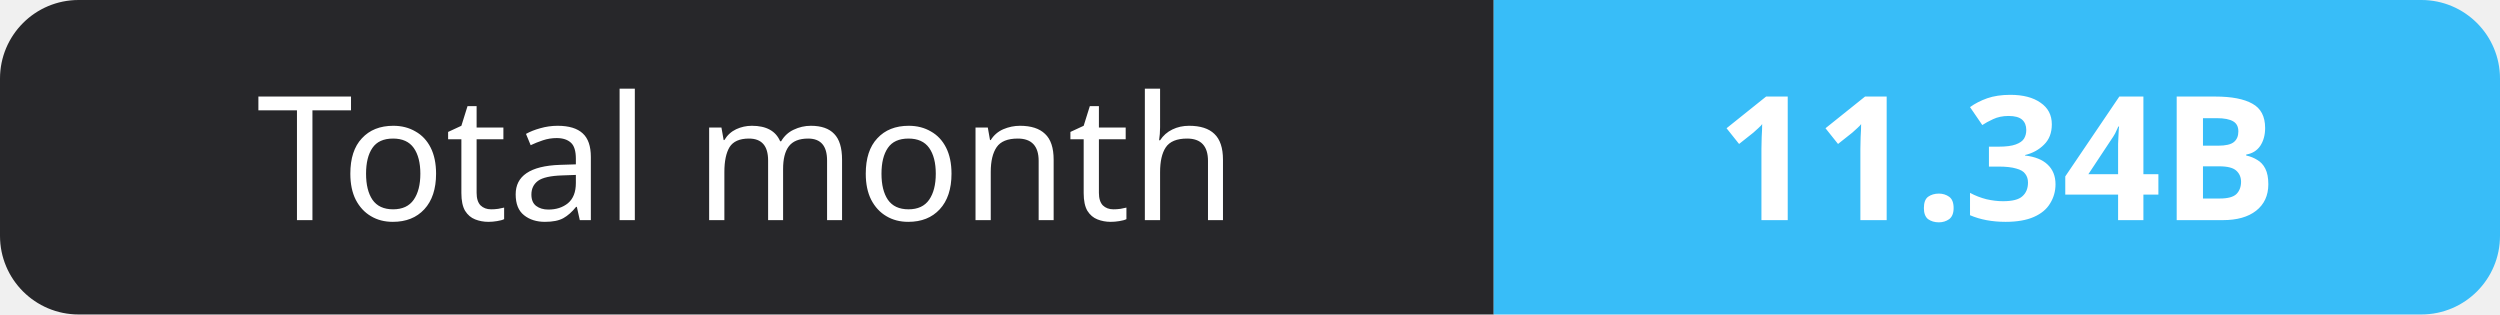
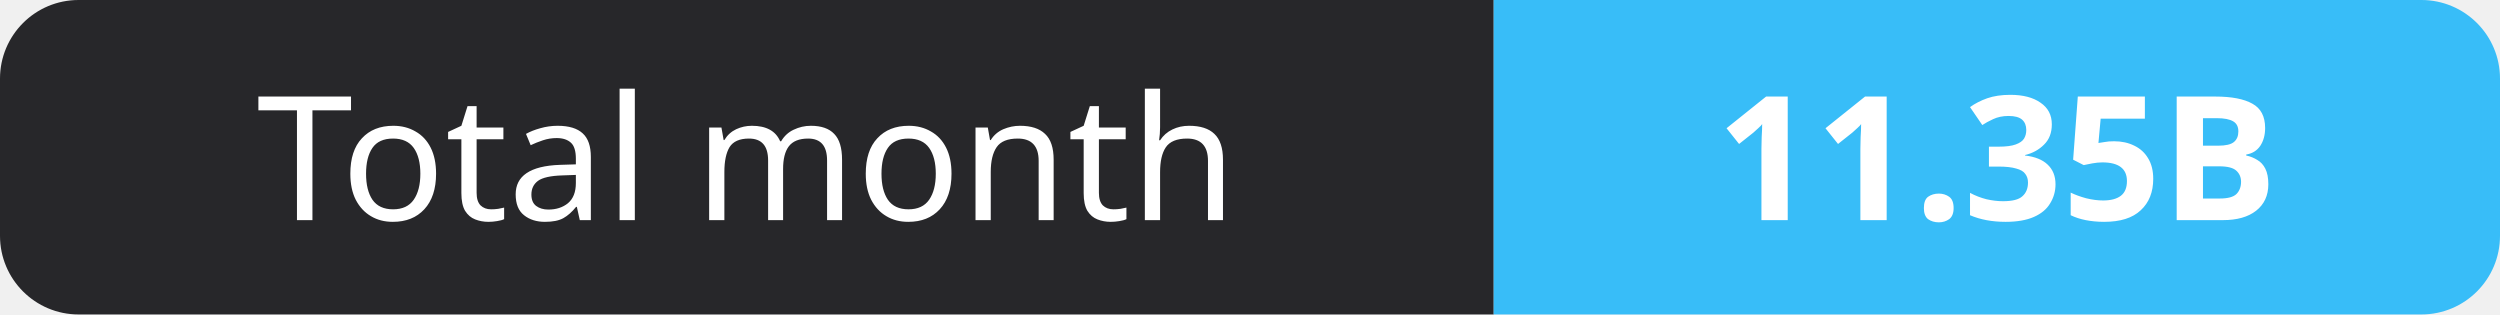
- <svg xmlns="http://www.w3.org/2000/svg" width="159" height="20" role="img" aria-label="Total month: 11.34B">
+ <svg xmlns="http://www.w3.org/2000/svg" width="159" height="20" role="img" aria-label="Total month: 11.35B">
  <clipPath id="r">
    <rect width="159" height="20" rx="5" fill="#fff" />
  </clipPath>
  <g clip-path="url(#r)">
    <rect width="95" height="20" fill="#27272a" />
    <rect x="95" width="64" height="20" fill="#38bdf8" />
  </g>
  <g fill="#fff" text-anchor="middle" font-family="Verdana,Geneva,sans-serif" font-size="11">
    <text x="47.5" y="14">Total month</text>
-     <text x="127.0" y="14" font-weight="700">11.34B</text>
+     <text x="127.0" y="14" font-weight="700">11.35B</text>
  </g>
</svg>
